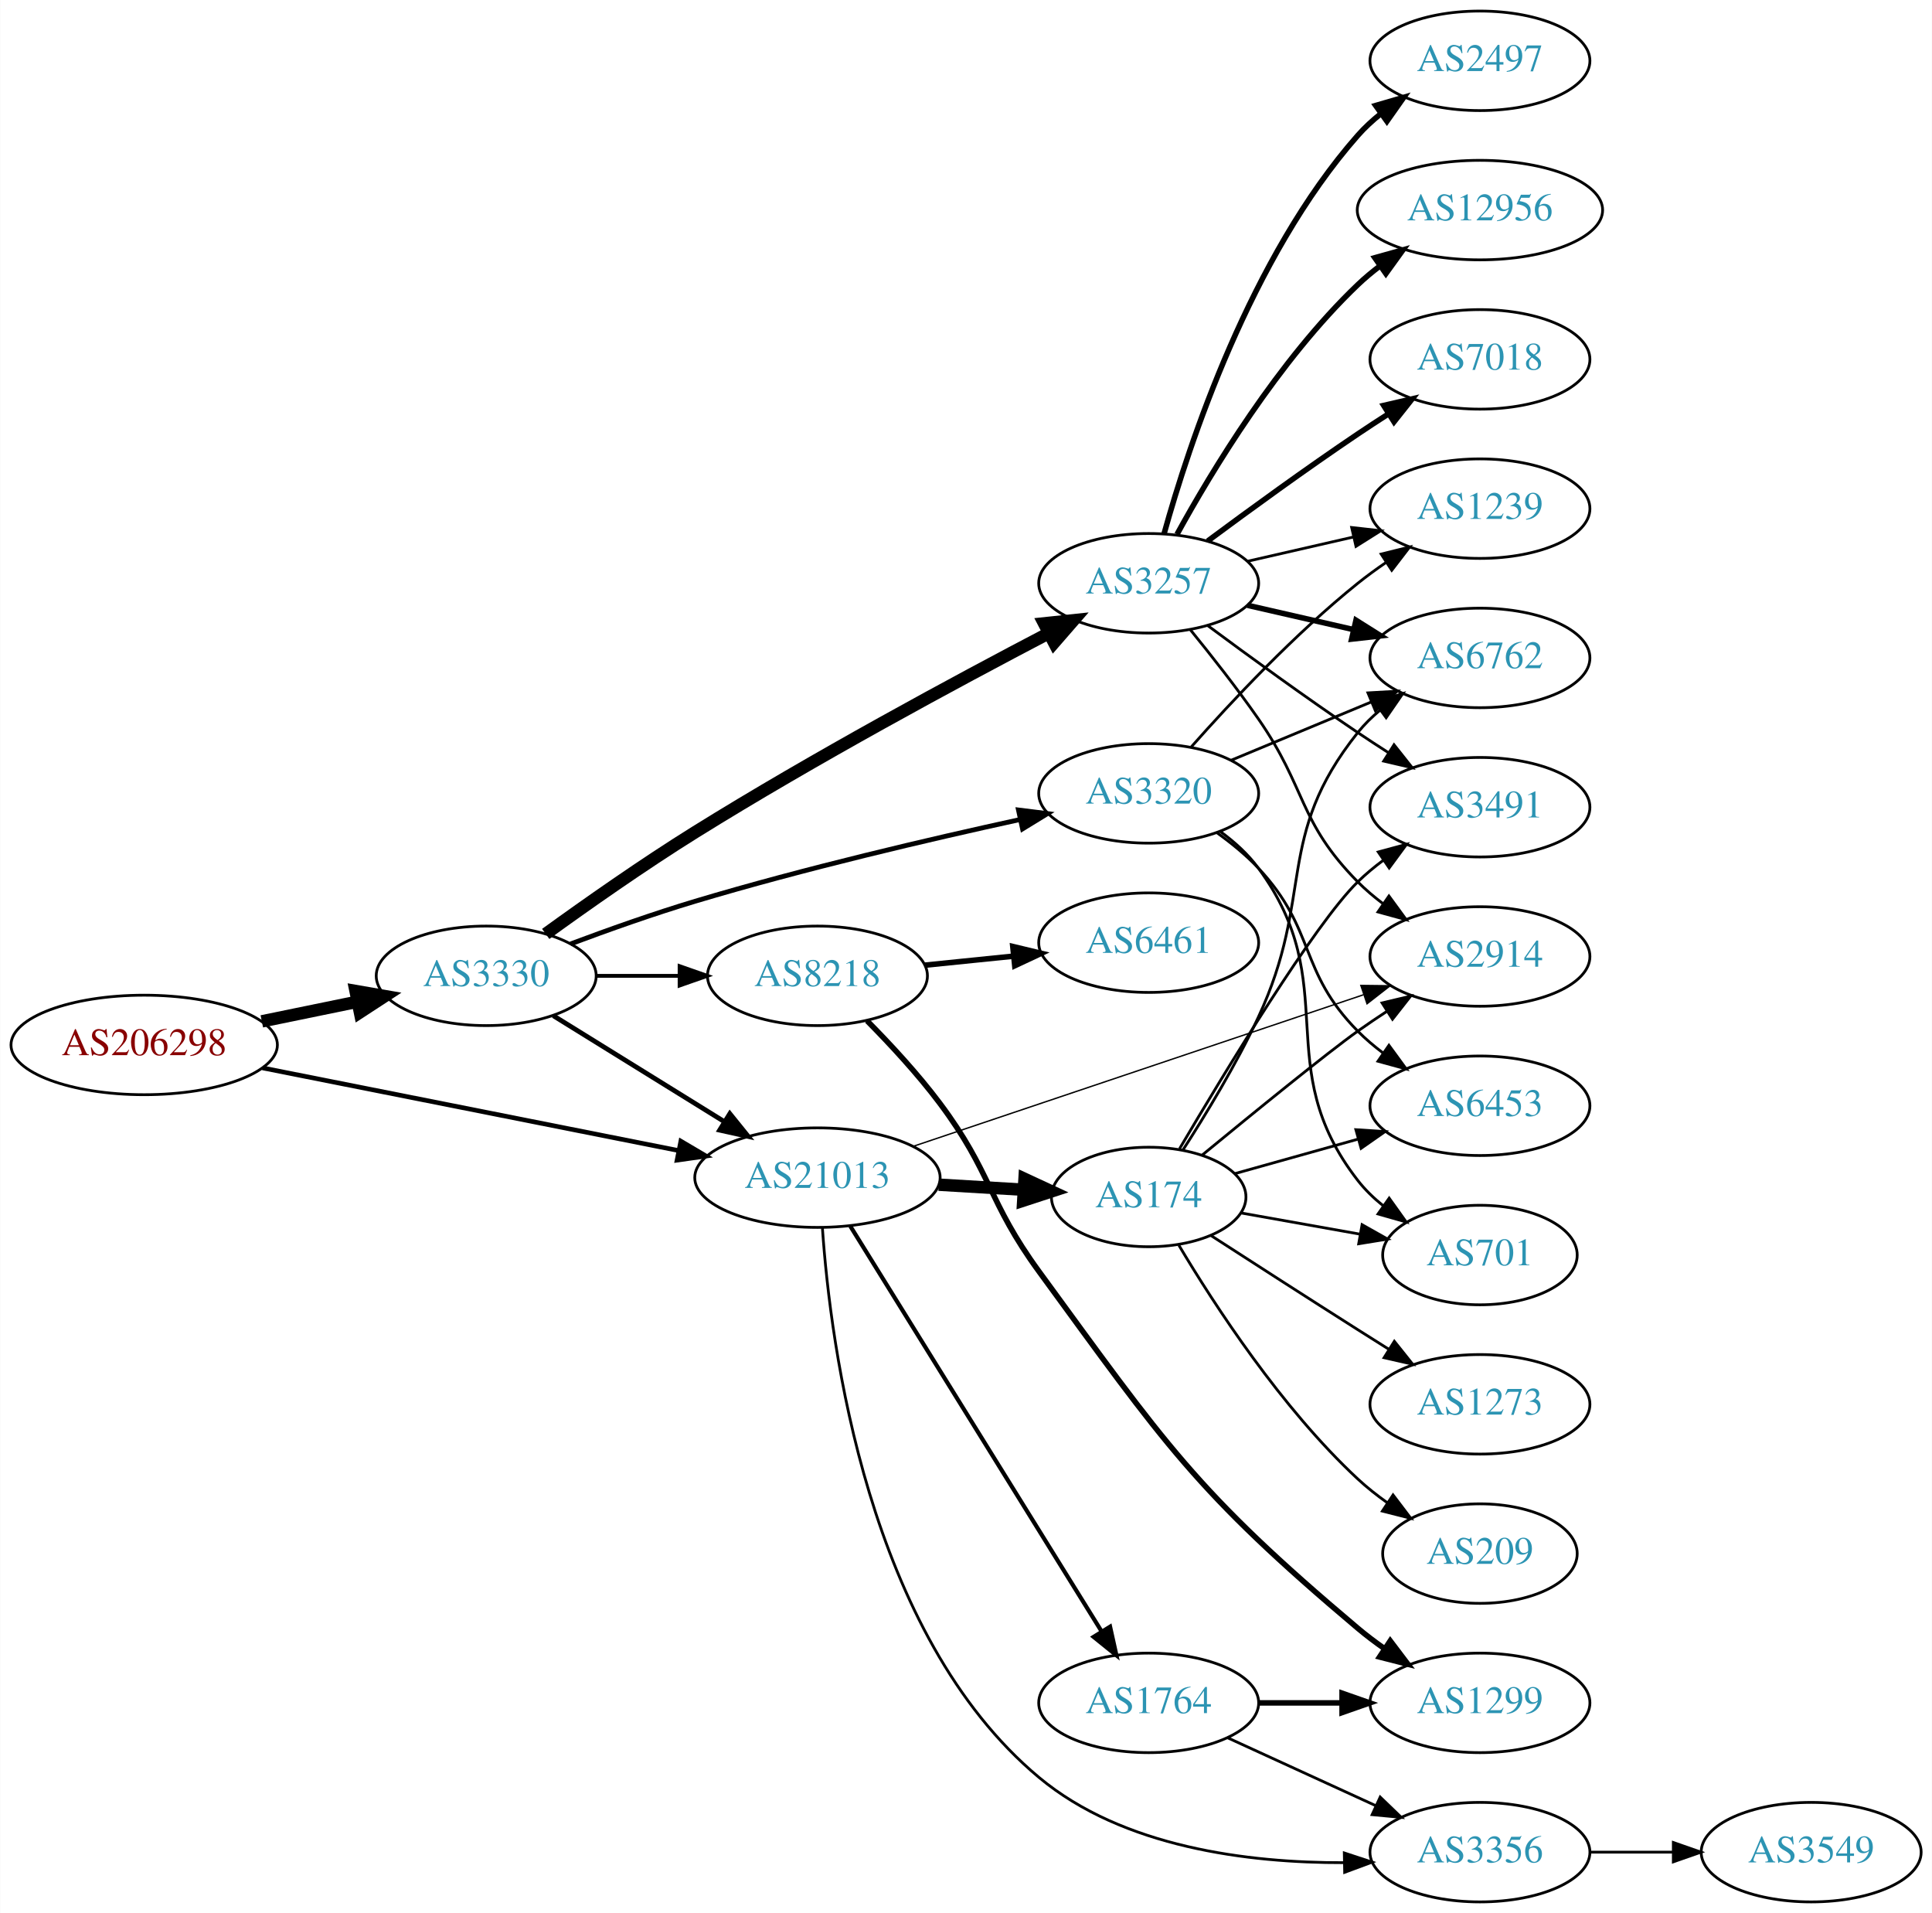
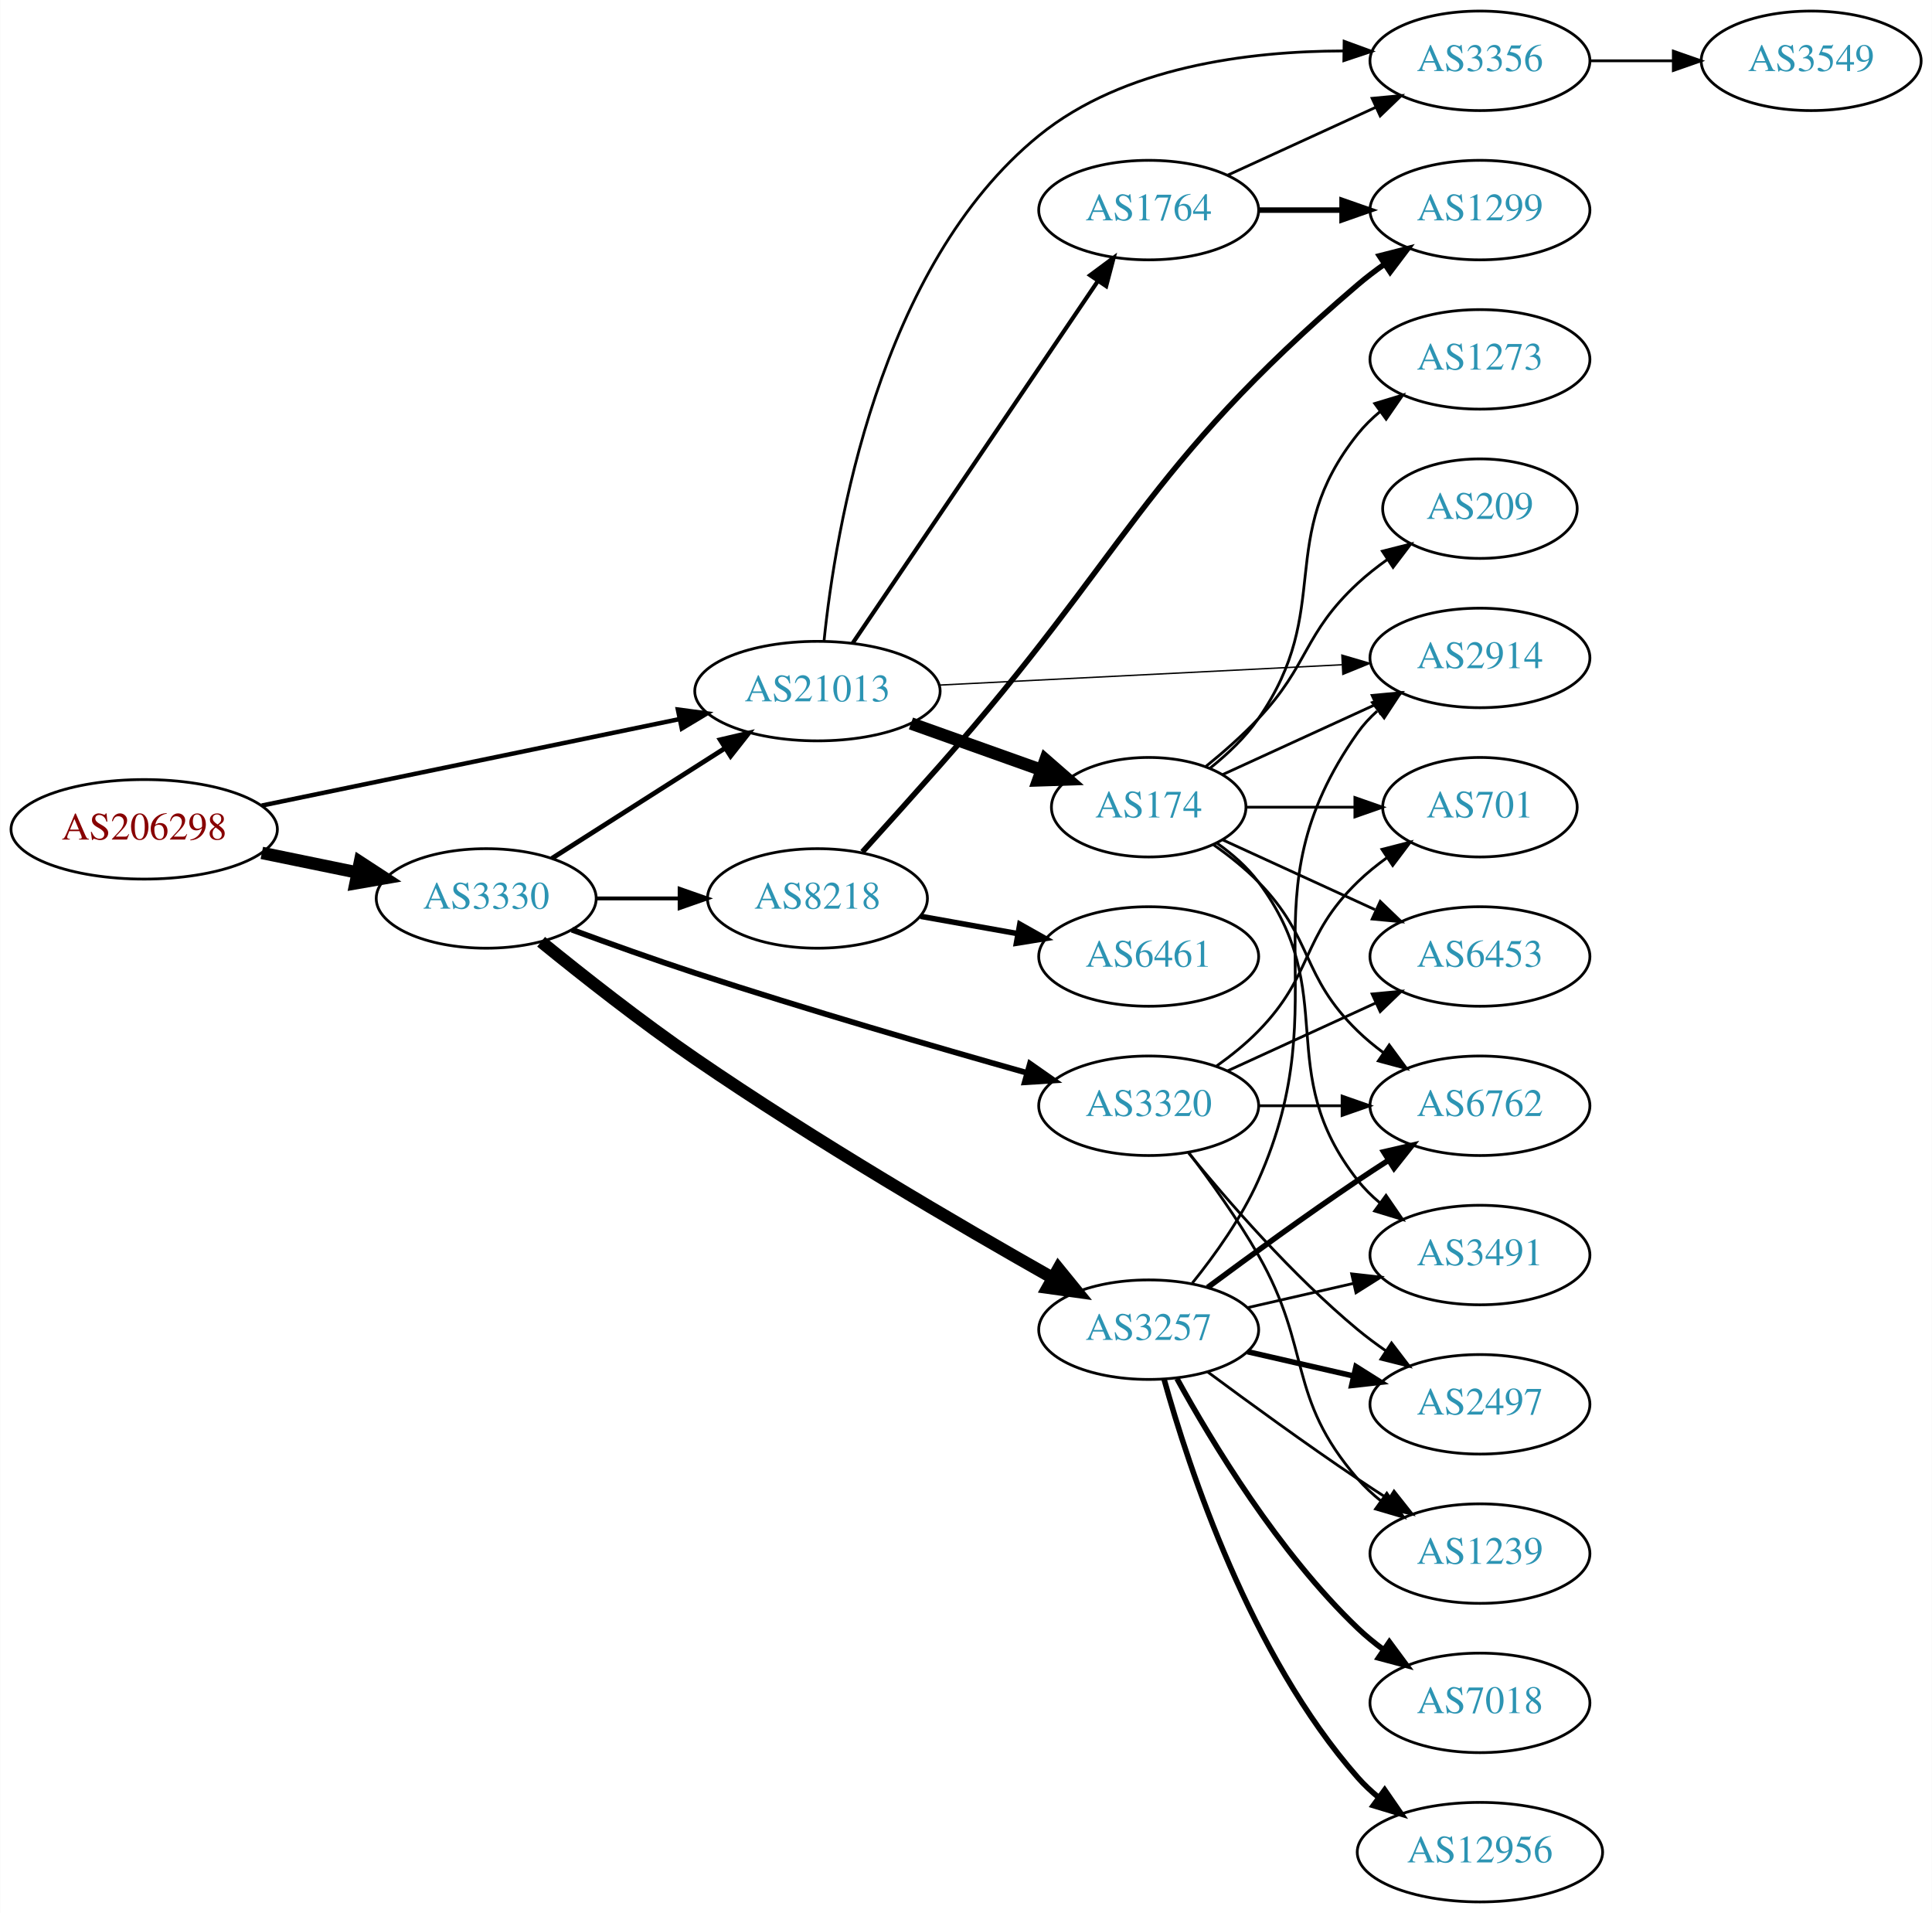
<svg xmlns="http://www.w3.org/2000/svg" xmlns:xlink="http://www.w3.org/1999/xlink" width="699pt" height="692pt" viewBox="0.00 0.00 698.85 692.00">
  <g id="graph0" class="graph" transform="scale(1 1) rotate(0) translate(4 688)">
    <polygon fill="white" stroke="none" points="-4,4 -4,-688 694.855,-688 694.855,4 -4,4" />
    <g id="node1" class="node">
      <g id="a_node1">
        <a xlink:href="/asn/206298" xlink:title="AS206298 ~ RKM-AS [AT]">
-           <ellipse fill="#ffffff" stroke="black" cx="48.096" cy="-310" rx="48.192" ry="18" />
-           <text text-anchor="middle" x="48.096" y="-306.3" font-family="Times,serif" font-size="14.00" fill="#880000">AS206298</text>
+           <ellipse fill="#ffffff" stroke="black" cx="48.096" cy="-388" rx="48.192" ry="18" />
+           <text text-anchor="middle" x="48.096" y="-384.3" font-family="Times,serif" font-size="14.00" fill="#880000">AS206298</text>
        </a>
      </g>
    </g>
    <g id="node2" class="node">
      <g id="a_node2">
        <a xlink:href="/asn/3330" xlink:title="AS3330 ~ Vienna, Austria [AT]">
-           <ellipse fill="#ffffff" stroke="black" cx="171.838" cy="-335" rx="39.794" ry="18" />
-           <text text-anchor="middle" x="171.838" y="-331.3" font-family="Times,serif" font-size="14.00" fill="#2c94b3">AS3330</text>
+           <ellipse fill="#ffffff" stroke="black" cx="171.838" cy="-363" rx="39.794" ry="18" />
+           <text text-anchor="middle" x="171.838" y="-359.3" font-family="Times,serif" font-size="14.00" fill="#2c94b3">AS3330</text>
        </a>
      </g>
    </g>
    <g id="edge1" class="edge">
-       <path fill="none" stroke="black" stroke-width="4.5" d="M90.652,-318.534C101.727,-320.808 113.754,-323.278 125.042,-325.596" />
-       <polygon fill="black" stroke="black" stroke-width="4.5" points="124.565,-329.517 135.153,-327.672 126.15,-321.803 124.565,-329.517" />
+       <path fill="none" stroke="black" stroke-width="4.5" d="M90.652,-379.466C101.727,-377.192 113.754,-374.722 125.042,-372.404" />
+       <polygon fill="black" stroke="black" stroke-width="4.5" points="126.15,-376.197 135.153,-370.328 124.565,-368.483 126.15,-376.197" />
    </g>
    <g id="node3" class="node">
      <g id="a_node3">
        <a xlink:href="/asn/21013" xlink:title="AS21013 ~ Wels, AT [AT]">
-           <ellipse fill="#ffffff" stroke="black" cx="291.681" cy="-262" rx="44.393" ry="18" />
-           <text text-anchor="middle" x="291.681" y="-258.3" font-family="Times,serif" font-size="14.00" fill="#2c94b3">AS21013</text>
+           <ellipse fill="#ffffff" stroke="black" cx="291.681" cy="-438" rx="44.393" ry="18" />
+           <text text-anchor="middle" x="291.681" y="-434.3" font-family="Times,serif" font-size="14.00" fill="#2c94b3">AS21013</text>
        </a>
      </g>
    </g>
    <g id="edge2" class="edge">
-       <path fill="none" stroke="black" stroke-width="1.667" d="M90.901,-301.694C132.747,-293.379 197.116,-280.59 241.418,-271.788" />
-       <polygon fill="black" stroke="black" stroke-width="1.667" points="242.26,-275.189 251.386,-269.807 240.896,-268.323 242.26,-275.189" />
+       <path fill="none" stroke="black" stroke-width="1.607" d="M90.626,-396.595C132.554,-405.273 197.293,-418.672 241.702,-427.863" />
+       <polygon fill="black" stroke="black" stroke-width="1.607" points="241.187,-431.331 251.689,-429.93 242.605,-424.476 241.187,-431.331" />
    </g>
    <g id="edge5" class="edge">
-       <path fill="none" stroke="black" stroke-width="1.731" d="M196.12,-320.578C213.803,-309.624 238.345,-294.42 257.996,-282.247" />
-       <polygon fill="black" stroke="black" stroke-width="1.731" points="259.98,-285.135 266.638,-276.894 256.294,-279.184 259.98,-285.135" />
+       <path fill="none" stroke="black" stroke-width="1.731" d="M195.559,-377.461C213.387,-388.807 238.434,-404.748 258.351,-417.424" />
+       <polygon fill="black" stroke="black" stroke-width="1.731" points="256.5,-420.395 266.816,-422.811 260.258,-414.489 256.5,-420.395" />
    </g>
    <g id="node4" class="node">
      <g id="a_node4">
        <a xlink:href="/asn/3257" xlink:title="AS3257 ~ GTT [DE]">
-           <ellipse fill="#ffffff" stroke="black" cx="411.523" cy="-477" rx="39.794" ry="18" />
-           <text text-anchor="middle" x="411.523" y="-473.3" font-family="Times,serif" font-size="14.00" fill="#2c94b3">AS3257</text>
+           <ellipse fill="#ffffff" stroke="black" cx="411.523" cy="-207" rx="39.794" ry="18" />
+           <text text-anchor="middle" x="411.523" y="-203.3" font-family="Times,serif" font-size="14.00" fill="#2c94b3">AS3257</text>
        </a>
      </g>
    </g>
    <g id="edge3" class="edge">
-       <path fill="none" stroke="black" stroke-width="4.5" d="M193.363,-350.161C208.144,-360.865 228.708,-375.322 247.484,-387 290.522,-413.769 341.987,-441.501 375.42,-458.98" />
-       <polygon fill="black" stroke="black" stroke-width="4.5" points="373.661,-462.503 384.349,-463.628 377.298,-455.518 373.661,-462.503" />
+       <path fill="none" stroke="black" stroke-width="4.5" d="M191.699,-347.332C206.515,-335.275 227.856,-318.454 247.484,-305 290.809,-275.303 343.231,-244.68 376.724,-225.744" />
+       <polygon fill="black" stroke="black" stroke-width="4.5" points="378.861,-229.059 385.645,-220.723 374.999,-222.196 378.861,-229.059" />
    </g>
    <g id="node5" class="node">
      <g id="a_node5">
-         <a xlink:href="/asn/8218" xlink:title="AS8218 ~ legacy Neotelecoms [FR]">
-           <ellipse fill="#ffffff" stroke="black" cx="291.681" cy="-335" rx="39.794" ry="18" />
-           <text text-anchor="middle" x="291.681" y="-331.3" font-family="Times,serif" font-size="14.00" fill="#2c94b3">AS8218</text>
+         <a xlink:href="/asn/3320" xlink:title="AS3320 ~ DTAG [DE]">
+           <ellipse fill="#ffffff" stroke="black" cx="411.523" cy="-288" rx="39.794" ry="18" />
+           <text text-anchor="middle" x="411.523" y="-284.3" font-family="Times,serif" font-size="14.00" fill="#2c94b3">AS3320</text>
        </a>
      </g>
    </g>
    <g id="edge4" class="edge">
-       <path fill="none" stroke="black" stroke-width="1.385" d="M211.751,-335C221.304,-335 231.654,-335 241.616,-335" />
-       <polygon fill="black" stroke="black" stroke-width="1.385" points="241.809,-338.5 251.809,-335 241.809,-331.5 241.809,-338.5" />
+       <path fill="none" stroke="black" stroke-width="2.077" d="M202.839,-351.678C216.408,-346.679 232.686,-340.85 247.484,-336 287.887,-322.759 334.461,-309.217 367.458,-299.907" />
+       <polygon fill="black" stroke="black" stroke-width="2.077" points="368.561,-303.233 377.241,-297.159 366.667,-296.494 368.561,-303.233" />
    </g>
    <g id="node6" class="node">
      <g id="a_node6">
-         <a xlink:href="/asn/3320" xlink:title="AS3320 ~ DTAG [DE]">
-           <ellipse fill="#ffffff" stroke="black" cx="411.523" cy="-401" rx="39.794" ry="18" />
-           <text text-anchor="middle" x="411.523" y="-397.3" font-family="Times,serif" font-size="14.00" fill="#2c94b3">AS3320</text>
+         <a xlink:href="/asn/8218" xlink:title="AS8218 ~ legacy Neotelecoms [FR]">
+           <ellipse fill="#ffffff" stroke="black" cx="291.681" cy="-363" rx="39.794" ry="18" />
+           <text text-anchor="middle" x="291.681" y="-359.3" font-family="Times,serif" font-size="14.00" fill="#2c94b3">AS8218</text>
        </a>
      </g>
    </g>
    <g id="edge6" class="edge">
-       <path fill="none" stroke="black" stroke-width="1.731" d="M202.368,-346.546C215.985,-351.646 232.434,-357.494 247.484,-362 286.775,-373.764 332.213,-384.395 365.124,-391.575" />
-       <polygon fill="black" stroke="black" stroke-width="1.731" points="364.402,-394.999 374.916,-393.69 365.88,-388.157 364.402,-394.999" />
+       <path fill="none" stroke="black" stroke-width="1.385" d="M211.751,-363C221.304,-363 231.654,-363 241.616,-363" />
+       <polygon fill="black" stroke="black" stroke-width="1.385" points="241.809,-366.5 251.809,-363 241.809,-359.5 241.809,-366.5" />
+     </g>
+     <g id="node12" class="node">
+       <g id="a_node12">
+         <a xlink:href="/asn/1764" xlink:title="AS1764 ~ NEXTLAYER-AS [AT]">
+           <ellipse fill="#ffffff" stroke="black" cx="411.523" cy="-612" rx="39.794" ry="18" />
+           <text text-anchor="middle" x="411.523" y="-608.3" font-family="Times,serif" font-size="14.00" fill="#2c94b3">AS1764</text>
+         </a>
+       </g>
+     </g>
+     <g id="edge12" class="edge">
+       <path fill="none" stroke="black" stroke-width="1.5" d="M304.411,-455.32C325.234,-486.067 368.751,-550.322 393.091,-586.261" />
+       <polygon fill="black" stroke="black" stroke-width="1.5" points="390.335,-588.433 398.84,-594.75 396.131,-584.508 390.335,-588.433" />
    </g>
    <g id="node13" class="node">
      <g id="a_node13">
        <a xlink:href="/asn/2914" xlink:title="AS2914 ~ NTT America, Inc. [US]">
+           <ellipse fill="#ffffff" stroke="black" cx="531.366" cy="-450" rx="39.794" ry="18" />
+           <text text-anchor="middle" x="531.366" y="-446.3" font-family="Times,serif" font-size="14.00" fill="#2c94b3">AS2914</text>
+         </a>
+       </g>
+     </g>
+     <g id="edge13" class="edge">
+       <path fill="none" stroke="black" stroke-width="0.5" d="M335.723,-440.173C376.755,-442.245 438.475,-445.361 481.373,-447.527" />
+       <polygon fill="black" stroke="black" stroke-width="0.5" points="481.414,-451.033 491.578,-448.042 481.767,-444.042 481.414,-451.033" />
+     </g>
+     <g id="node14" class="node">
+       <g id="a_node14">
+         <a xlink:href="/asn/3356" xlink:title="AS3356 ~ Level 3 Parent, LLC [US]">
+           <ellipse fill="#ffffff" stroke="black" cx="531.366" cy="-666" rx="39.794" ry="18" />
+           <text text-anchor="middle" x="531.366" y="-662.3" font-family="Times,serif" font-size="14.00" fill="#2c94b3">AS3356</text>
+         </a>
+       </g>
+     </g>
+     <g id="edge14" class="edge">
+       <path fill="none" stroke="black" d="M294.063,-456.157C298.142,-496.11 313.793,-591.828 371.877,-639 402.508,-663.877 447.642,-669.512 481.92,-669.57" />
+       <polygon fill="black" stroke="black" points="482.232,-673.066 492.181,-669.425 482.132,-666.067 482.232,-673.066" />
+     </g>
+     <g id="node15" class="node">
+       <g id="a_node15">
+         <a xlink:href="/asn/174" xlink:title="AS174 ~ Cogent Communications [US]">
+           <ellipse fill="#ffffff" stroke="black" cx="411.523" cy="-396" rx="35.194" ry="18" />
+           <text text-anchor="middle" x="411.523" y="-392.3" font-family="Times,serif" font-size="14.00" fill="#2c94b3">AS174</text>
+         </a>
+       </g>
+     </g>
+     <g id="edge15" class="edge">
+       <path fill="none" stroke="black" stroke-width="4.5" d="M325.506,-426.301C340.143,-421.084 357.472,-414.908 372.654,-409.497" />
+       <polygon fill="black" stroke="black" stroke-width="4.5" points="374.173,-413.135 382.271,-406.069 371.53,-405.718 374.173,-413.135" />
+     </g>
+     <g id="node8" class="node">
+       <g id="a_node8">
+         <a xlink:href="/asn/6762" xlink:title="AS6762 ~ TELECOM ITALIA SPARKLE S.p.A. [IT]">
+           <ellipse fill="#ffffff" stroke="black" cx="531.366" cy="-288" rx="39.794" ry="18" />
+           <text text-anchor="middle" x="531.366" y="-284.3" font-family="Times,serif" font-size="14.00" fill="#2c94b3">AS6762</text>
+         </a>
+       </g>
+     </g>
+     <g id="edge21" class="edge">
+       <path fill="none" stroke="black" stroke-width="2" d="M432.853,-222.277C447.716,-233.304 468.46,-248.407 487.17,-261 490.719,-263.389 494.469,-265.839 498.217,-268.242" />
+       <polygon fill="black" stroke="black" stroke-width="2" points="496.544,-271.325 506.866,-273.712 500.285,-265.409 496.544,-271.325" />
+     </g>
+     <g id="node10" class="node">
+       <g id="a_node10">
+         <a xlink:href="/asn/2497" xlink:title="AS2497 ~ Internet Initiative Japan Inc. [JP]">
+           <ellipse fill="#ffffff" stroke="black" cx="531.366" cy="-180" rx="39.794" ry="18" />
+           <text text-anchor="middle" x="531.366" y="-176.3" font-family="Times,serif" font-size="14.00" fill="#2c94b3">AS2497</text>
+         </a>
+       </g>
+     </g>
+     <g id="edge23" class="edge">
+       <path fill="none" stroke="black" stroke-width="2" d="M447.242,-199.045C459.242,-196.296 472.863,-193.175 485.556,-190.267" />
+       <polygon fill="black" stroke="black" stroke-width="2" points="486.522,-193.636 495.487,-187.991 484.958,-186.813 486.522,-193.636" />
+     </g>
+     <g id="node11" class="node">
+       <g id="a_node11">
+         <a xlink:href="/asn/1239" xlink:title="AS1239 ~ Sprint [US]">
+           <ellipse fill="#ffffff" stroke="black" cx="531.366" cy="-126" rx="39.794" ry="18" />
+           <text text-anchor="middle" x="531.366" y="-122.3" font-family="Times,serif" font-size="14.00" fill="#2c94b3">AS1239</text>
+         </a>
+       </g>
+     </g>
+     <g id="edge20" class="edge">
+       <path fill="none" stroke="black" d="M432.853,-191.723C447.716,-180.696 468.46,-165.593 487.17,-153 490.719,-150.611 494.469,-148.161 498.217,-145.758" />
+       <polygon fill="black" stroke="black" points="500.285,-148.591 506.866,-140.288 496.544,-142.675 500.285,-148.591" />
+     </g>
+     <g id="edge24" class="edge">
+       <path fill="none" stroke="black" d="M427.334,-223.894C435.492,-234.025 445.154,-247.525 451.17,-261 481.239,-328.349 444.59,-362.775 487.17,-423 489.161,-425.816 491.548,-428.401 494.164,-430.76" />
+       <polygon fill="black" stroke="black" points="492.463,-433.865 502.532,-437.162 496.716,-428.306 492.463,-433.865" />
+     </g>
+     <g id="node17" class="node">
+       <g id="a_node17">
+         <a xlink:href="/asn/3491" xlink:title="AS3491 ~ PCCW Global, Inc. [US]">
+           <ellipse fill="#ffffff" stroke="black" cx="531.366" cy="-234" rx="39.794" ry="18" />
+           <text text-anchor="middle" x="531.366" y="-230.3" font-family="Times,serif" font-size="14.00" fill="#2c94b3">AS3491</text>
+         </a>
+       </g>
+     </g>
+     <g id="edge18" class="edge">
+       <path fill="none" stroke="black" d="M447.242,-214.955C459.242,-217.704 472.863,-220.825 485.556,-223.733" />
+       <polygon fill="black" stroke="black" points="484.958,-227.187 495.487,-226.009 486.522,-220.364 484.958,-227.187" />
+     </g>
+     <g id="node18" class="node">
+       <g id="a_node18">
+         <a xlink:href="/asn/7018" xlink:title="AS7018 ~ AT&amp;T Services, Inc. [US]">
+           <ellipse fill="#ffffff" stroke="black" cx="531.366" cy="-72" rx="39.794" ry="18" />
+           <text text-anchor="middle" x="531.366" y="-68.3" font-family="Times,serif" font-size="14.00" fill="#2c94b3">AS7018</text>
+         </a>
+       </g>
+     </g>
+     <g id="edge19" class="edge">
+       <path fill="none" stroke="black" stroke-width="2" d="M421.764,-189.287C434.31,-166.439 458.487,-126.389 487.17,-99 490.038,-96.261 493.227,-93.653 496.536,-91.215" />
+       <polygon fill="black" stroke="black" stroke-width="2" points="498.599,-94.044 504.895,-85.523 494.659,-88.258 498.599,-94.044" />
+     </g>
+     <g id="node19" class="node">
+       <g id="a_node19">
+         <a xlink:href="/asn/12956" xlink:title="AS12956 ~ TELXIUS [ES]">
+           <ellipse fill="#ffffff" stroke="black" cx="531.366" cy="-18" rx="44.393" ry="18" />
+           <text text-anchor="middle" x="531.366" y="-14.3" font-family="Times,serif" font-size="14.00" fill="#2c94b3">AS12956</text>
+         </a>
+       </g>
+     </g>
+     <g id="edge22" class="edge">
+       <path fill="none" stroke="black" stroke-width="2" d="M417.096,-189.054C426.002,-157.005 448.286,-89.158 487.17,-45 489.46,-42.399 492.061,-39.962 494.825,-37.699" />
+       <polygon fill="black" stroke="black" stroke-width="2" points="496.904,-40.514 502.918,-31.792 492.777,-34.86 496.904,-40.514" />
+     </g>
+     <g id="node7" class="node">
+       <g id="a_node7">
+         <a xlink:href="/asn/6453" xlink:title="AS6453 ~ TATA COMMUNICATIONS (AMERICA) INC [US]">
          <ellipse fill="#ffffff" stroke="black" cx="531.366" cy="-342" rx="39.794" ry="18" />
-           <text text-anchor="middle" x="531.366" y="-338.3" font-family="Times,serif" font-size="14.00" fill="#2c94b3">AS2914</text>
-         </a>
-       </g>
-     </g>
-     <g id="edge19" class="edge">
-       <path fill="none" stroke="black" stroke-width="0.5" d="M326.231,-273.292C369.03,-287.698 443.022,-312.602 489.19,-328.141" />
-       <polygon fill="black" stroke="black" stroke-width="0.5" points="488.286,-331.53 498.881,-331.403 490.519,-324.896 488.286,-331.53" />
+           <text text-anchor="middle" x="531.366" y="-338.3" font-family="Times,serif" font-size="14.00" fill="#2c94b3">AS6453</text>
+         </a>
+       </g>
+     </g>
+     <g id="edge7" class="edge">
+       <path fill="none" stroke="black" d="M440.152,-300.661C456.109,-307.973 476.379,-317.261 493.662,-325.181" />
+       <polygon fill="black" stroke="black" points="492.361,-328.435 502.91,-329.419 495.277,-322.071 492.361,-328.435" />
+     </g>
+     <g id="edge8" class="edge">
+       <path fill="none" stroke="black" d="M451.436,-288C460.989,-288 471.339,-288 481.301,-288" />
+       <polygon fill="black" stroke="black" points="481.494,-291.5 491.494,-288 481.494,-284.5 481.494,-291.5" />
+     </g>
+     <g id="node9" class="node">
+       <g id="a_node9">
+         <a xlink:href="/asn/701" xlink:title="AS701 ~ UUNET [US]">
+           <ellipse fill="#ffffff" stroke="black" cx="531.366" cy="-396" rx="35.194" ry="18" />
+           <text text-anchor="middle" x="531.366" y="-392.3" font-family="Times,serif" font-size="14.00" fill="#2c94b3">AS701</text>
+         </a>
+       </g>
+     </g>
+     <g id="edge9" class="edge">
+       <path fill="none" stroke="black" d="M436.117,-302.389C441.373,-306.148 446.705,-310.437 451.17,-315 471.342,-335.617 466.476,-348.906 487.17,-369 490.397,-372.134 494.048,-375.089 497.827,-377.812" />
+       <polygon fill="black" stroke="black" points="495.924,-380.75 506.187,-383.383 499.805,-374.925 495.924,-380.75" />
+     </g>
+     <g id="edge10" class="edge">
+       <path fill="none" stroke="black" d="M425.942,-270.935C440.057,-253.625 463.471,-226.655 487.17,-207 490.386,-204.332 493.886,-201.73 497.457,-199.259" />
+       <polygon fill="black" stroke="black" points="499.381,-202.183 505.813,-193.764 495.535,-196.334 499.381,-202.183" />
+     </g>
+     <g id="edge11" class="edge">
+       <path fill="none" stroke="black" d="M425.984,-271.087C433.877,-260.73 443.727,-247.008 451.17,-234 470.734,-199.806 461.336,-182.742 487.17,-153 489.634,-150.162 492.471,-147.523 495.489,-145.094" />
+       <polygon fill="black" stroke="black" points="497.676,-147.833 503.767,-139.164 493.599,-142.142 497.676,-147.833" />
    </g>
    <g id="node16" class="node">
      <g id="a_node16">
-         <a xlink:href="/asn/3356" xlink:title="AS3356 ~ Level 3 Parent, LLC [US]">
-           <ellipse fill="#ffffff" stroke="black" cx="531.366" cy="-18" rx="39.794" ry="18" />
-           <text text-anchor="middle" x="531.366" y="-14.3" font-family="Times,serif" font-size="14.00" fill="#2c94b3">AS3356</text>
-         </a>
-       </g>
-     </g>
-     <g id="edge16" class="edge">
-       <path fill="none" stroke="black" d="M293.48,-243.717C296.38,-201.469 309.8,-96.737 371.877,-45 402.287,-19.655 447.647,-14.106 482.058,-14.197" />
-       <polygon fill="black" stroke="black" points="482.293,-17.703 492.358,-14.391 482.425,-10.704 482.293,-17.703" />
-     </g>
-     <g id="node17" class="node">
-       <g id="a_node17">
-         <a xlink:href="/asn/174" xlink:title="AS174 ~ Cogent Communications [US]">
-           <ellipse fill="#ffffff" stroke="black" cx="411.523" cy="-255" rx="35.194" ry="18" />
-           <text text-anchor="middle" x="411.523" y="-251.3" font-family="Times,serif" font-size="14.00" fill="#2c94b3">AS174</text>
-         </a>
-       </g>
-     </g>
-     <g id="edge17" class="edge">
-       <path fill="none" stroke="black" stroke-width="4.5" d="M335.558,-259.453C345.522,-258.861 356.148,-258.23 366.174,-257.634" />
-       <polygon fill="black" stroke="black" stroke-width="4.5" points="366.603,-261.553 376.352,-257.03 366.136,-253.692 366.603,-261.553" />
-     </g>
-     <g id="node18" class="node">
-       <g id="a_node18">
-         <a xlink:href="/asn/1764" xlink:title="AS1764 ~ NEXTLAYER-AS [AT]">
-           <ellipse fill="#ffffff" stroke="black" cx="411.523" cy="-72" rx="39.794" ry="18" />
-           <text text-anchor="middle" x="411.523" y="-68.3" font-family="Times,serif" font-size="14.00" fill="#2c94b3">AS1764</text>
-         </a>
-       </g>
-     </g>
-     <g id="edge18" class="edge">
-       <path fill="none" stroke="black" stroke-width="1.5" d="M303.556,-244.466C324.392,-210.871 370.031,-137.287 394.414,-97.974" />
-       <polygon fill="black" stroke="black" stroke-width="1.5" points="397.548,-99.56 399.844,-89.217 391.599,-95.871 397.548,-99.56" />
-     </g>
-     <g id="node7" class="node">
-       <g id="a_node7">
-         <a xlink:href="/asn/2497" xlink:title="AS2497 ~ Internet Initiative Japan Inc. [JP]">
-           <ellipse fill="#ffffff" stroke="black" cx="531.366" cy="-666" rx="39.794" ry="18" />
-           <text text-anchor="middle" x="531.366" y="-662.3" font-family="Times,serif" font-size="14.00" fill="#2c94b3">AS2497</text>
-         </a>
-       </g>
-     </g>
-     <g id="edge7" class="edge">
-       <path fill="none" stroke="black" stroke-width="2" d="M417.096,-494.946C426.002,-526.995 448.286,-594.842 487.17,-639 489.653,-641.821 492.503,-644.449 495.529,-646.871" />
-       <polygon fill="black" stroke="black" stroke-width="2" points="493.646,-649.828 503.818,-652.791 497.714,-644.131 493.646,-649.828" />
-     </g>
-     <g id="node8" class="node">
-       <g id="a_node8">
-         <a xlink:href="/asn/1239" xlink:title="AS1239 ~ Sprint [US]">
-           <ellipse fill="#ffffff" stroke="black" cx="531.366" cy="-504" rx="39.794" ry="18" />
-           <text text-anchor="middle" x="531.366" y="-500.3" font-family="Times,serif" font-size="14.00" fill="#2c94b3">AS1239</text>
-         </a>
-       </g>
-     </g>
-     <g id="edge8" class="edge">
-       <path fill="none" stroke="black" d="M447.242,-484.955C459.242,-487.704 472.863,-490.825 485.556,-493.733" />
-       <polygon fill="black" stroke="black" points="484.958,-497.187 495.487,-496.009 486.522,-490.364 484.958,-497.187" />
-     </g>
-     <g id="node9" class="node">
-       <g id="a_node9">
-         <a xlink:href="/asn/12956" xlink:title="AS12956 ~ TELXIUS [ES]">
-           <ellipse fill="#ffffff" stroke="black" cx="531.366" cy="-612" rx="44.393" ry="18" />
-           <text text-anchor="middle" x="531.366" y="-608.3" font-family="Times,serif" font-size="14.00" fill="#2c94b3">AS12956</text>
-         </a>
-       </g>
-     </g>
-     <g id="edge9" class="edge">
-       <path fill="none" stroke="black" stroke-width="2" d="M421.764,-494.713C434.31,-517.561 458.487,-557.611 487.17,-585 489.676,-587.393 492.427,-589.687 495.29,-591.855" />
-       <polygon fill="black" stroke="black" stroke-width="2" points="493.336,-594.759 503.54,-597.61 497.341,-589.018 493.336,-594.759" />
-     </g>
-     <g id="node10" class="node">
-       <g id="a_node10">
-         <a xlink:href="/asn/7018" xlink:title="AS7018 ~ AT&amp;T Services, Inc. [US]">
-           <ellipse fill="#ffffff" stroke="black" cx="531.366" cy="-558" rx="39.794" ry="18" />
-           <text text-anchor="middle" x="531.366" y="-554.3" font-family="Times,serif" font-size="14.00" fill="#2c94b3">AS7018</text>
-         </a>
-       </g>
-     </g>
-     <g id="edge10" class="edge">
-       <path fill="none" stroke="black" stroke-width="2" d="M432.853,-492.277C447.716,-503.304 468.46,-518.407 487.17,-531 490.719,-533.389 494.469,-535.839 498.217,-538.242" />
-       <polygon fill="black" stroke="black" stroke-width="2" points="496.544,-541.325 506.866,-543.712 500.285,-535.409 496.544,-541.325" />
-     </g>
-     <g id="node11" class="node">
-       <g id="a_node11">
-         <a xlink:href="/asn/3491" xlink:title="AS3491 ~ PCCW Global, Inc. [US]">
-           <ellipse fill="#ffffff" stroke="black" cx="531.366" cy="-396" rx="39.794" ry="18" />
-           <text text-anchor="middle" x="531.366" y="-392.3" font-family="Times,serif" font-size="14.00" fill="#2c94b3">AS3491</text>
-         </a>
-       </g>
-     </g>
-     <g id="edge11" class="edge">
-       <path fill="none" stroke="black" d="M432.853,-461.723C447.716,-450.696 468.46,-435.593 487.17,-423 490.719,-420.611 494.469,-418.161 498.217,-415.758" />
-       <polygon fill="black" stroke="black" points="500.285,-418.591 506.866,-410.288 496.544,-412.675 500.285,-418.591" />
-     </g>
-     <g id="node12" class="node">
-       <g id="a_node12">
-         <a xlink:href="/asn/6762" xlink:title="AS6762 ~ TELECOM ITALIA SPARKLE S.p.A. [IT]">
-           <ellipse fill="#ffffff" stroke="black" cx="531.366" cy="-450" rx="39.794" ry="18" />
-           <text text-anchor="middle" x="531.366" y="-446.3" font-family="Times,serif" font-size="14.00" fill="#2c94b3">AS6762</text>
-         </a>
-       </g>
-     </g>
-     <g id="edge12" class="edge">
-       <path fill="none" stroke="black" stroke-width="2" d="M447.242,-469.045C459.242,-466.296 472.863,-463.175 485.556,-460.267" />
-       <polygon fill="black" stroke="black" stroke-width="2" points="486.522,-463.636 495.487,-457.991 484.958,-456.813 486.522,-463.636" />
-     </g>
-     <g id="edge13" class="edge">
-       <path fill="none" stroke="black" d="M426.632,-460.148C434.19,-450.869 443.497,-439.028 451.17,-428 468.713,-402.784 465.566,-390.838 487.17,-369 489.959,-366.181 493.096,-363.521 496.374,-361.05" />
-       <polygon fill="black" stroke="black" points="498.445,-363.874 504.695,-355.319 494.474,-358.11 498.445,-363.874" />
-     </g>
-     <g id="node14" class="node">
-       <g id="a_node14">
-         <a xlink:href="/asn/6461" xlink:title="AS6461 ~ Zayo Bandwidth [US]">
-           <ellipse fill="#ffffff" stroke="black" cx="411.523" cy="-347" rx="39.794" ry="18" />
-           <text text-anchor="middle" x="411.523" y="-343.3" font-family="Times,serif" font-size="14.00" fill="#2c94b3">AS6461</text>
-         </a>
-       </g>
-     </g>
-     <g id="edge14" class="edge">
-       <path fill="none" stroke="black" stroke-width="2" d="M330.615,-338.863C340.813,-339.901 351.975,-341.038 362.638,-342.124" />
-       <polygon fill="black" stroke="black" stroke-width="2" points="362.356,-345.613 372.659,-343.144 363.065,-338.649 362.356,-345.613" />
-     </g>
-     <g id="node15" class="node">
-       <g id="a_node15">
        <a xlink:href="/asn/1299" xlink:title="AS1299 ~ Telia Carrier [EU]">
-           <ellipse fill="#ffffff" stroke="black" cx="531.366" cy="-72" rx="39.794" ry="18" />
-           <text text-anchor="middle" x="531.366" y="-68.3" font-family="Times,serif" font-size="14.00" fill="#2c94b3">AS1299</text>
-         </a>
-       </g>
-     </g>
-     <g id="edge15" class="edge">
-       <path fill="none" stroke="black" stroke-width="2" d="M309.622,-318.751C318.004,-310.281 327.988,-299.517 335.877,-289 354.766,-263.817 353.298,-253.414 371.877,-228 417.256,-165.924 428.359,-148.539 487.17,-99 490.203,-96.445 493.499,-93.957 496.872,-91.59" />
-       <polygon fill="black" stroke="black" stroke-width="2" points="498.916,-94.434 505.313,-85.989 495.045,-88.602 498.916,-94.434" />
-     </g>
-     <g id="edge22" class="edge">
-       <path fill="none" stroke="black" d="M426.948,-417.842C441.29,-434.043 464.384,-458.705 487.17,-477 490.428,-479.616 493.955,-482.186 497.541,-484.639" />
-       <polygon fill="black" stroke="black" points="495.629,-487.57 505.914,-490.112 499.459,-481.711 495.629,-487.57" />
-     </g>
-     <g id="edge20" class="edge">
-       <path fill="none" stroke="black" d="M441.351,-412.987C456.616,-419.334 475.565,-427.213 492.051,-434.069" />
-       <polygon fill="black" stroke="black" points="490.85,-437.359 501.427,-437.967 493.538,-430.896 490.85,-437.359" />
-     </g>
-     <g id="node19" class="node">
-       <g id="a_node19">
-         <a xlink:href="/asn/701" xlink:title="AS701 ~ UUNET [US]">
-           <ellipse fill="#ffffff" stroke="black" cx="531.366" cy="-234" rx="35.194" ry="18" />
-           <text text-anchor="middle" x="531.366" y="-230.3" font-family="Times,serif" font-size="14.00" fill="#2c94b3">AS701</text>
-         </a>
-       </g>
-     </g>
-     <g id="edge21" class="edge">
-       <path fill="none" stroke="black" d="M437.503,-387.155C442.577,-383.423 447.481,-379.009 451.17,-374 482.423,-331.556 454.841,-302.631 487.17,-261 489.794,-257.621 492.968,-254.555 496.392,-251.804" />
-       <polygon fill="black" stroke="black" points="498.53,-254.579 504.69,-245.959 494.499,-248.856 498.53,-254.579" />
+           <ellipse fill="#ffffff" stroke="black" cx="531.366" cy="-612" rx="39.794" ry="18" />
+           <text text-anchor="middle" x="531.366" y="-608.3" font-family="Times,serif" font-size="14.00" fill="#2c94b3">AS1299</text>
+         </a>
+       </g>
+     </g>
+     <g id="edge26" class="edge">
+       <path fill="none" stroke="black" stroke-width="2" d="M307.944,-379.82C316.243,-389.001 326.666,-400.588 335.877,-411 403.775,-487.757 409.245,-518.445 487.17,-585 490.185,-587.576 493.47,-590.077 496.837,-592.452" />
+       <polygon fill="black" stroke="black" stroke-width="2" points="495.004,-595.437 505.269,-598.063 498.882,-589.609 495.004,-595.437" />
    </g>
    <g id="node20" class="node">
      <g id="a_node20">
-         <a xlink:href="/asn/6453" xlink:title="AS6453 ~ TATA COMMUNICATIONS (AMERICA) INC [US]">
-           <ellipse fill="#ffffff" stroke="black" cx="531.366" cy="-288" rx="39.794" ry="18" />
-           <text text-anchor="middle" x="531.366" y="-284.3" font-family="Times,serif" font-size="14.00" fill="#2c94b3">AS6453</text>
-         </a>
-       </g>
-     </g>
-     <g id="edge23" class="edge">
-       <path fill="none" stroke="black" d="M436.251,-386.739C441.502,-382.976 446.797,-378.652 451.17,-374 472.207,-351.617 465.566,-336.838 487.17,-315 489.959,-312.181 493.096,-309.521 496.374,-307.05" />
-       <polygon fill="black" stroke="black" points="498.445,-309.874 504.695,-301.319 494.474,-304.11 498.445,-309.874" />
+         <a xlink:href="/asn/6461" xlink:title="AS6461 ~ Zayo Bandwidth [US]">
+           <ellipse fill="#ffffff" stroke="black" cx="411.523" cy="-342" rx="39.794" ry="18" />
+           <text text-anchor="middle" x="411.523" y="-338.3" font-family="Times,serif" font-size="14.00" fill="#2c94b3">AS6461</text>
+         </a>
+       </g>
+     </g>
+     <g id="edge25" class="edge">
+       <path fill="none" stroke="black" stroke-width="2" d="M328.999,-356.528C340.087,-354.552 352.435,-352.352 364.098,-350.273" />
+       <polygon fill="black" stroke="black" stroke-width="2" points="364.891,-353.687 374.122,-348.487 363.663,-346.796 364.891,-353.687" />
+     </g>
+     <g id="edge17" class="edge">
+       <path fill="none" stroke="black" d="M440.152,-624.661C456.109,-631.973 476.379,-641.261 493.662,-649.181" />
+       <polygon fill="black" stroke="black" points="492.361,-652.435 502.91,-653.419 495.277,-646.071 492.361,-652.435" />
+     </g>
+     <g id="edge16" class="edge">
+       <path fill="none" stroke="black" stroke-width="2" d="M451.436,-612C460.989,-612 471.339,-612 481.301,-612" />
+       <polygon fill="black" stroke="black" stroke-width="2" points="481.494,-615.5 491.494,-612 481.494,-608.5 481.494,-615.5" />
    </g>
    <g id="node21" class="node">
      <g id="a_node21">
        <a xlink:href="/asn/3549" xlink:title="AS3549 ~ Level 3 Parent, LLC [US]">
-           <ellipse fill="#ffffff" stroke="black" cx="651.208" cy="-18" rx="39.794" ry="18" />
-           <text text-anchor="middle" x="651.208" y="-14.3" font-family="Times,serif" font-size="14.00" fill="#2c94b3">AS3549</text>
-         </a>
-       </g>
-     </g>
-     <g id="edge26" class="edge">
-       <path fill="none" stroke="black" d="M571.278,-18C580.832,-18 591.181,-18 601.144,-18" />
-       <polygon fill="black" stroke="black" points="601.336,-21.5 611.336,-18 601.336,-14.5 601.336,-21.5" />
+           <ellipse fill="#ffffff" stroke="black" cx="651.208" cy="-666" rx="39.794" ry="18" />
+           <text text-anchor="middle" x="651.208" y="-662.3" font-family="Times,serif" font-size="14.00" fill="#2c94b3">AS3549</text>
+         </a>
+       </g>
+     </g>
+     <g id="edge27" class="edge">
+       <path fill="none" stroke="black" d="M571.278,-666C580.832,-666 591.181,-666 601.144,-666" />
+       <polygon fill="black" stroke="black" points="601.336,-669.5 611.336,-666 601.336,-662.5 601.336,-669.5" />
+     </g>
+     <g id="edge30" class="edge">
+       <path fill="none" stroke="black" d="M438.384,-384.149C454.505,-376.762 475.507,-367.138 493.372,-358.952" />
+       <polygon fill="black" stroke="black" points="495.291,-361.923 502.924,-354.575 492.375,-355.559 495.291,-361.923" />
+     </g>
+     <g id="edge31" class="edge">
+       <path fill="none" stroke="black" d="M434.906,-382.468C440.548,-378.51 446.361,-373.914 451.17,-369 471.342,-348.383 466.476,-335.094 487.17,-315 490.015,-312.237 493.189,-309.614 496.489,-307.166" />
+       <polygon fill="black" stroke="black" points="498.554,-309.994 504.837,-301.462 494.605,-304.214 498.554,-309.994" />
+     </g>
+     <g id="edge33" class="edge">
+       <path fill="none" stroke="black" d="M446.925,-396C459.147,-396 473.082,-396 486.017,-396" />
+       <polygon fill="black" stroke="black" points="486.125,-399.5 496.125,-396 486.125,-392.5 486.125,-399.5" />
    </g>
    <g id="edge29" class="edge">
-       <path fill="none" stroke="black" d="M422.688,-272.457C439.167,-300.403 471.449,-353.608 487.17,-369 490.003,-371.775 493.17,-374.406 496.465,-376.858" />
-       <polygon fill="black" stroke="black" points="494.578,-379.808 504.808,-382.567 498.532,-374.031 494.578,-379.808" />
-     </g>
-     <g id="edge32" class="edge">
-       <path fill="none" stroke="black" d="M423.828,-271.868C432.106,-284.697 443.235,-302.985 451.17,-320 471.663,-363.95 456.897,-385.117 487.17,-423 489.516,-425.936 492.274,-428.642 495.242,-431.112" />
-       <polygon fill="black" stroke="black" points="493.309,-434.035 503.451,-437.099 497.434,-428.379 493.309,-434.035" />
-     </g>
-     <g id="edge31" class="edge">
-       <path fill="none" stroke="black" d="M430.885,-270.172C449.215,-285.244 476.192,-307.198 487.17,-315 490.576,-317.421 494.196,-319.867 497.835,-322.248" />
-       <polygon fill="black" stroke="black" points="495.96,-325.203 506.27,-327.641 499.73,-319.306 495.96,-325.203" />
-     </g>
-     <g id="edge33" class="edge">
-       <path fill="none" stroke="black" d="M445.036,-249.206C458.303,-246.842 473.821,-244.076 487.96,-241.557" />
-       <polygon fill="black" stroke="black" points="488.728,-244.975 497.959,-239.775 487.5,-238.084 488.728,-244.975" />
-     </g>
-     <g id="edge30" class="edge">
-       <path fill="none" stroke="black" d="M442.565,-263.413C456.084,-267.198 472.297,-271.739 487.092,-275.882" />
-       <polygon fill="black" stroke="black" points="486.484,-279.346 497.057,-278.672 488.371,-272.605 486.484,-279.346" />
+       <path fill="none" stroke="black" d="M438.384,-407.851C454.505,-415.238 475.507,-424.862 493.372,-433.048" />
+       <polygon fill="black" stroke="black" points="492.375,-436.441 502.924,-437.425 495.291,-430.077 492.375,-436.441" />
+     </g>
+     <g id="edge34" class="edge">
+       <path fill="none" stroke="black" d="M436.249,-382.989C441.746,-379.081 447.154,-374.378 451.17,-369 481.441,-328.458 455.871,-300.754 487.17,-261 489.495,-258.047 492.238,-255.33 495.197,-252.853" />
+       <polygon fill="black" stroke="black" points="497.39,-255.585 503.394,-246.855 493.257,-249.936 497.39,-255.585" />
    </g>
    <g id="node22" class="node">
      <g id="a_node22">
        <a xlink:href="/asn/1273" xlink:title="AS1273 ~ Vodafone Group PLC [EU]">
-           <ellipse fill="#ffffff" stroke="black" cx="531.366" cy="-180" rx="39.794" ry="18" />
-           <text text-anchor="middle" x="531.366" y="-176.3" font-family="Times,serif" font-size="14.00" fill="#2c94b3">AS1273</text>
-         </a>
-       </g>
-     </g>
-     <g id="edge27" class="edge">
-       <path fill="none" stroke="black" d="M434.036,-241.064C448.924,-231.444 469.212,-218.385 487.17,-207 490.783,-204.709 494.573,-202.32 498.344,-199.952" />
-       <polygon fill="black" stroke="black" points="500.4,-202.793 507.017,-194.518 496.684,-196.861 500.4,-202.793" />
+           <ellipse fill="#ffffff" stroke="black" cx="531.366" cy="-558" rx="39.794" ry="18" />
+           <text text-anchor="middle" x="531.366" y="-554.3" font-family="Times,serif" font-size="14.00" fill="#2c94b3">AS1273</text>
+         </a>
+       </g>
+     </g>
+     <g id="edge28" class="edge">
+       <path fill="none" stroke="black" d="M433.747,-410.149C440.042,-415.178 446.494,-421.278 451.17,-428 478.859,-467.811 456.897,-493.117 487.17,-531 489.516,-533.936 492.274,-536.642 495.242,-539.112" />
+       <polygon fill="black" stroke="black" points="493.309,-542.035 503.451,-545.099 497.434,-536.379 493.309,-542.035" />
    </g>
    <g id="node23" class="node">
      <g id="a_node23">
        <a xlink:href="/asn/209" xlink:title="AS209 ~ CenturyLink Communications, LLC [US]">
-           <ellipse fill="#ffffff" stroke="black" cx="531.366" cy="-126" rx="35.194" ry="18" />
-           <text text-anchor="middle" x="531.366" y="-122.3" font-family="Times,serif" font-size="14.00" fill="#2c94b3">AS209</text>
-         </a>
-       </g>
-     </g>
-     <g id="edge28" class="edge">
-       <path fill="none" stroke="black" d="M422.43,-237.561C435.33,-215.907 459.523,-178.695 487.17,-153 490.465,-149.937 494.157,-147.025 497.957,-144.325" />
-       <polygon fill="black" stroke="black" points="499.932,-147.215 506.338,-138.777 496.068,-141.379 499.932,-147.215" />
-     </g>
-     <g id="edge24" class="edge">
-       <path fill="none" stroke="black" stroke-width="2" d="M451.436,-72C460.989,-72 471.339,-72 481.301,-72" />
-       <polygon fill="black" stroke="black" stroke-width="2" points="481.494,-75.5 491.494,-72 481.494,-68.5 481.494,-75.5" />
-     </g>
-     <g id="edge25" class="edge">
-       <path fill="none" stroke="black" d="M440.152,-59.339C456.109,-52.027 476.379,-42.739 493.662,-34.819" />
-       <polygon fill="black" stroke="black" points="495.277,-37.929 502.91,-30.581 492.361,-31.565 495.277,-37.929" />
+           <ellipse fill="#ffffff" stroke="black" cx="531.366" cy="-504" rx="35.194" ry="18" />
+           <text text-anchor="middle" x="531.366" y="-500.3" font-family="Times,serif" font-size="14.00" fill="#2c94b3">AS209</text>
+         </a>
+       </g>
+     </g>
+     <g id="edge32" class="edge">
+       <path fill="none" stroke="black" d="M432.216,-410.748C438.561,-415.897 445.43,-421.918 451.17,-428 469.716,-447.654 467.358,-458.621 487.17,-477 490.468,-480.06 494.161,-482.97 497.963,-485.669" />
+       <polygon fill="black" stroke="black" points="496.074,-488.616 506.345,-491.216 499.937,-482.779 496.074,-488.616" />
    </g>
  </g>
</svg>
